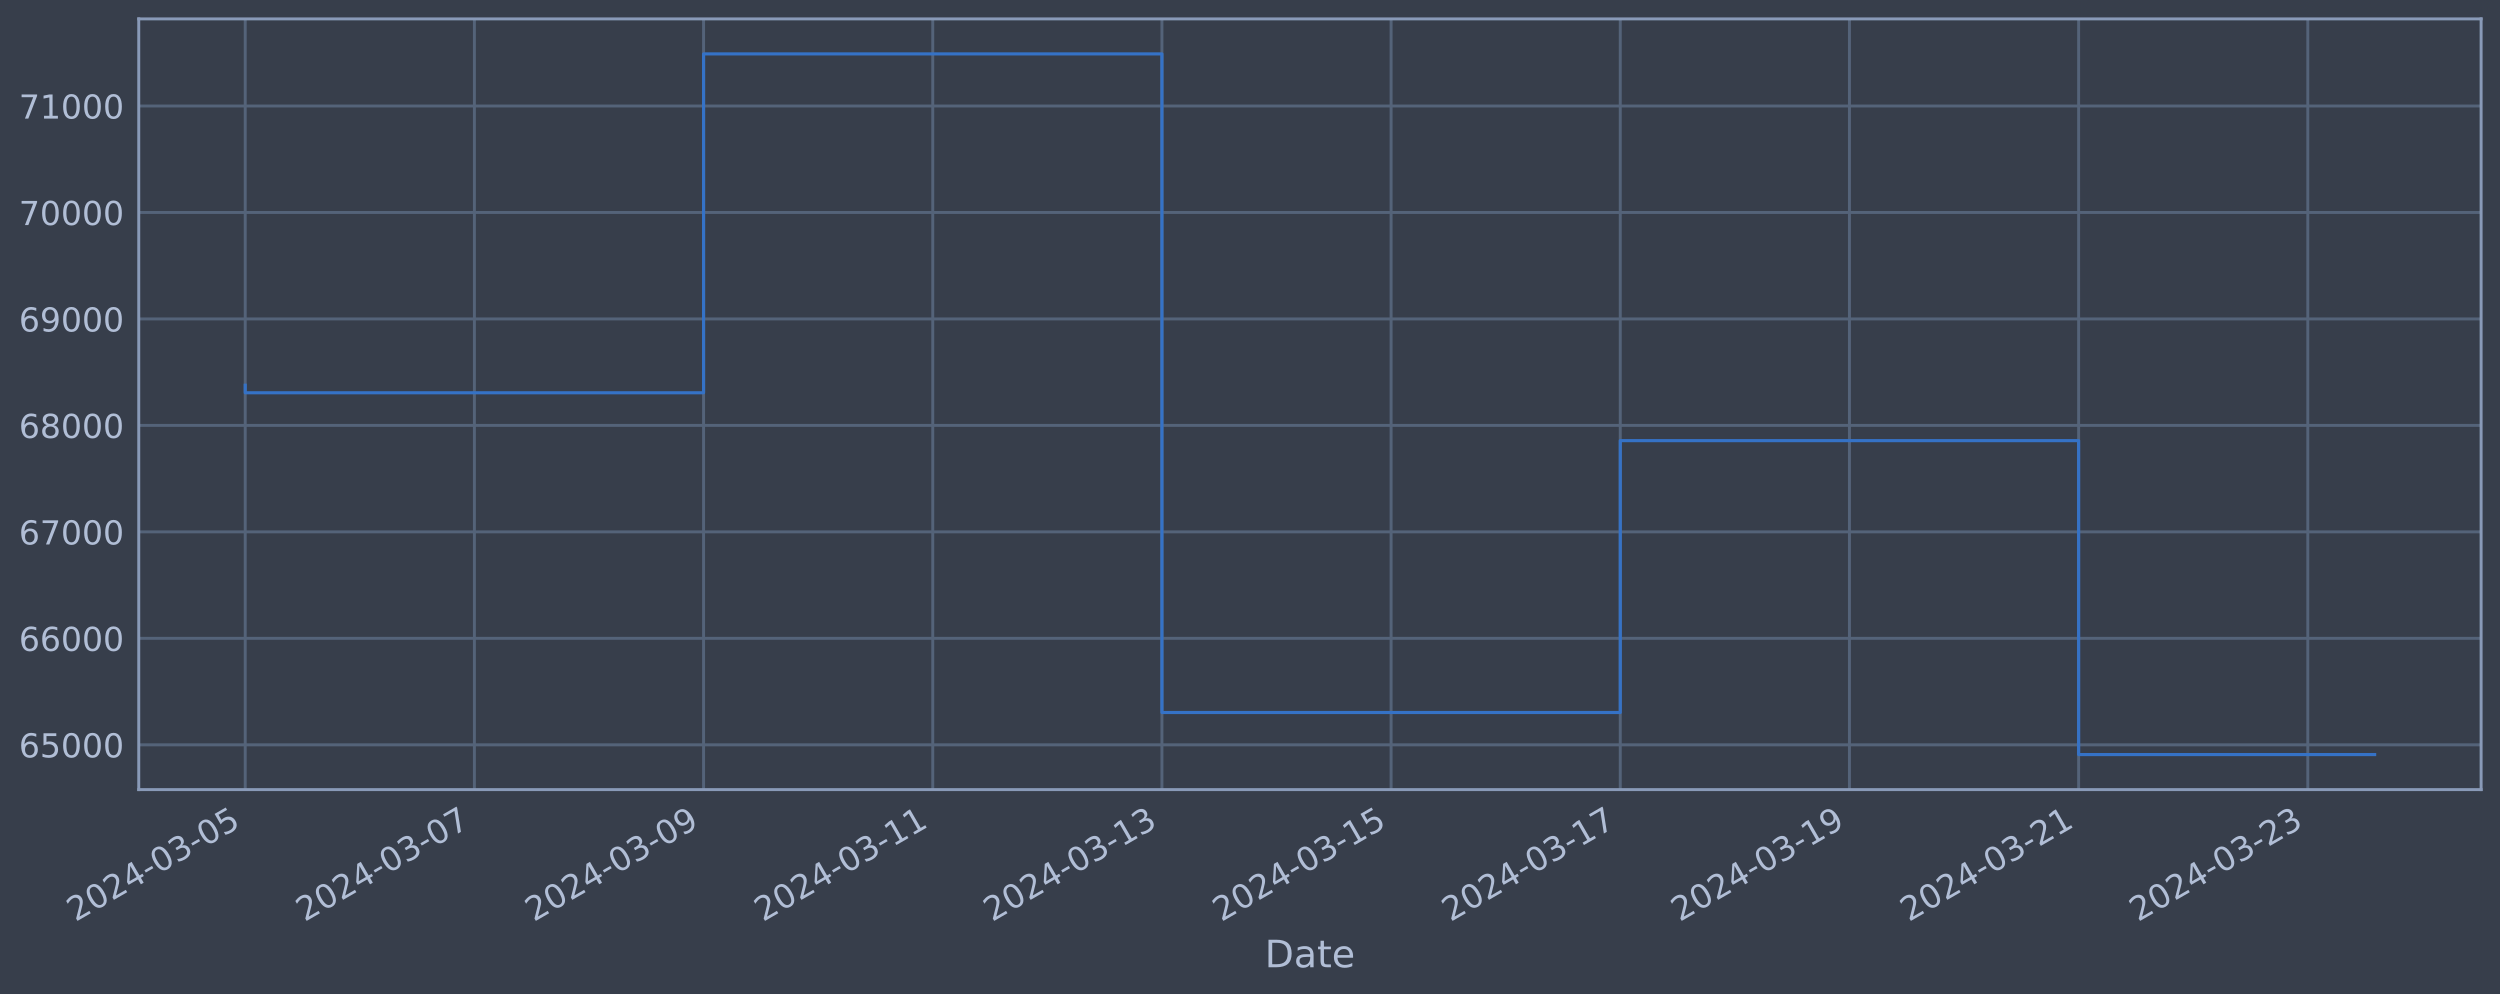
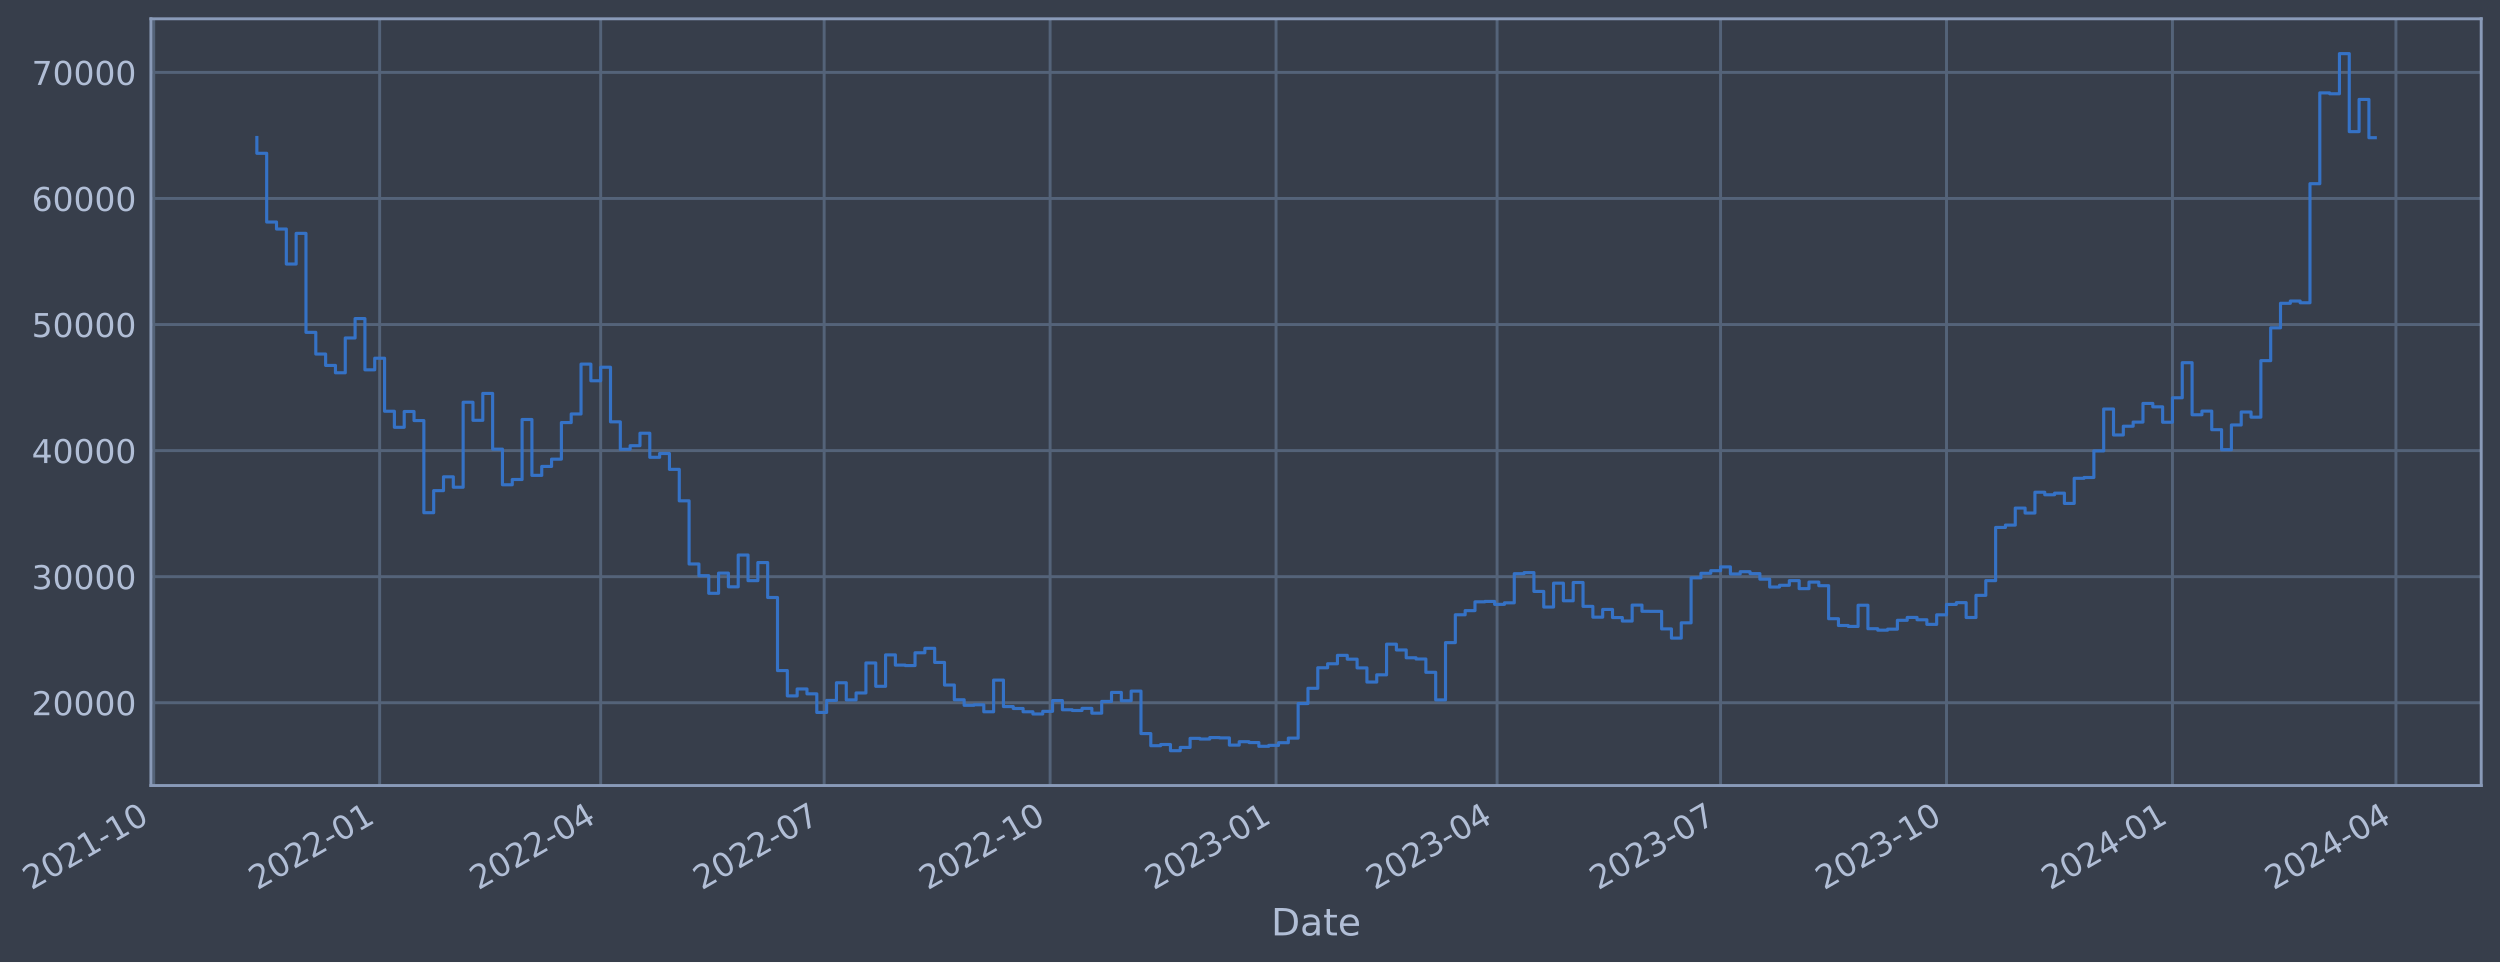
- <svg xmlns="http://www.w3.org/2000/svg" xmlns:xlink="http://www.w3.org/1999/xlink" width="952.884pt" height="378.87pt" viewBox="0 0 952.884 378.87" version="1.1">
+ <svg xmlns="http://www.w3.org/2000/svg" xmlns:xlink="http://www.w3.org/1999/xlink" width="957.827pt" height="368.58pt" viewBox="0 0 957.827 368.58" version="1.1">
  <defs>
    <style type="text/css">*{stroke-linejoin: round; stroke-linecap: butt}</style>
  </defs>
  <g id="figure_1">
    <g id="patch_1">
-       <path d="M 0 378.87  L 952.884 378.87  L 952.884 0  L 0 0  z " style="fill: #373e4b" />
+       <path d="M 0 368.58  L 957.827 368.58  L 957.827 0  L 0 0  z " style="fill: #373e4b" />
    </g>
    <g id="axes_1">
      <g id="patch_2">
-         <path d="M 52.884 300.96  L 945.684 300.96  L 945.684 7.2  L 52.884 7.2  z " style="fill: #373e4b" />
+         <path d="M 57.827 300.96  L 950.627 300.96  L 950.627 7.2  L 57.827 7.2  z " style="fill: #373e4b" />
      </g>
      <g id="matplotlib.axis_1">
        <g id="xtick_1">
          <g id="line2d_1">
-             <path d="M 93.466 300.96  L 93.466 7.2  " clip-path="url(#p26ce40784b)" style="fill: none; stroke: #546379; stroke-width: 1.12; stroke-linecap: square" />
+             <path d="M 58.89 300.96  L 58.89 7.2  " clip-path="url(#p27b2f4513c)" style="fill: none; stroke: #546379; stroke-width: 1.12; stroke-linecap: square" />
          </g>
          <g id="line2d_2" />
          <g id="text_1">
-             <g style="fill: #b1bed6" transform="translate(28.74006 351.4642) rotate(-30) scale(0.126 -0.126)">
+             <g style="fill: #b1bed6" transform="translate(11.98702 341.1745) rotate(-30) scale(0.126 -0.126)">
              <defs>
                <path id="DejaVuSans-32" d="M 1228 531  L 3431 531  L 3431 0  L 469 0  L 469 531  Q 828 903 1448 1529  Q 2069 2156 2228 2338  Q 2531 2678 2651 2914  Q 2772 3150 2772 3378  Q 2772 3750 2511 3984  Q 2250 4219 1831 4219  Q 1534 4219 1204 4116  Q 875 4013 500 3803  L 500 4441  Q 881 4594 1212 4672  Q 1544 4750 1819 4750  Q 2544 4750 2975 4387  Q 3406 4025 3406 3419  Q 3406 3131 3298 2873  Q 3191 2616 2906 2266  Q 2828 2175 2409 1742  Q 1991 1309 1228 531  z " transform="scale(0.015625)" />
                <path id="DejaVuSans-30" d="M 2034 4250  Q 1547 4250 1301 3770  Q 1056 3291 1056 2328  Q 1056 1369 1301 889  Q 1547 409 2034 409  Q 2525 409 2770 889  Q 3016 1369 3016 2328  Q 3016 3291 2770 3770  Q 2525 4250 2034 4250  z M 2034 4750  Q 2819 4750 3233 4129  Q 3647 3509 3647 2328  Q 3647 1150 3233 529  Q 2819 -91 2034 -91  Q 1250 -91 836 529  Q 422 1150 422 2328  Q 422 3509 836 4129  Q 1250 4750 2034 4750  z " transform="scale(0.015625)" />
-                 <path id="DejaVuSans-34" d="M 2419 4116  L 825 1625  L 2419 1625  L 2419 4116  z M 2253 4666  L 3047 4666  L 3047 1625  L 3713 1625  L 3713 1100  L 3047 1100  L 3047 0  L 2419 0  L 2419 1100  L 313 1100  L 313 1709  L 2253 4666  z " transform="scale(0.015625)" />
+                 <path id="DejaVuSans-31" d="M 794 531  L 1825 531  L 1825 4091  L 703 3866  L 703 4441  L 1819 4666  L 2450 4666  L 2450 531  L 3481 531  L 3481 0  L 794 0  L 794 531  z " transform="scale(0.015625)" />
                <path id="DejaVuSans-2d" d="M 313 2009  L 1997 2009  L 1997 1497  L 313 1497  L 313 2009  z " transform="scale(0.015625)" />
-                 <path id="DejaVuSans-33" d="M 2597 2516  Q 3050 2419 3304 2112  Q 3559 1806 3559 1356  Q 3559 666 3084 287  Q 2609 -91 1734 -91  Q 1441 -91 1130 -33  Q 819 25 488 141  L 488 750  Q 750 597 1062 519  Q 1375 441 1716 441  Q 2309 441 2620 675  Q 2931 909 2931 1356  Q 2931 1769 2642 2001  Q 2353 2234 1838 2234  L 1294 2234  L 1294 2753  L 1863 2753  Q 2328 2753 2575 2939  Q 2822 3125 2822 3475  Q 2822 3834 2567 4026  Q 2313 4219 1838 4219  Q 1578 4219 1281 4162  Q 984 4106 628 3988  L 628 4550  Q 988 4650 1302 4700  Q 1616 4750 1894 4750  Q 2613 4750 3031 4423  Q 3450 4097 3450 3541  Q 3450 3153 3228 2886  Q 3006 2619 2597 2516  z " transform="scale(0.015625)" />
-                 <path id="DejaVuSans-35" d="M 691 4666  L 3169 4666  L 3169 4134  L 1269 4134  L 1269 2991  Q 1406 3038 1543 3061  Q 1681 3084 1819 3084  Q 2600 3084 3056 2656  Q 3513 2228 3513 1497  Q 3513 744 3044 326  Q 2575 -91 1722 -91  Q 1428 -91 1123 -41  Q 819 9 494 109  L 494 744  Q 775 591 1075 516  Q 1375 441 1709 441  Q 2250 441 2565 725  Q 2881 1009 2881 1497  Q 2881 1984 2565 2268  Q 2250 2553 1709 2553  Q 1456 2553 1204 2497  Q 953 2441 691 2322  L 691 4666  z " transform="scale(0.015625)" />
-               </defs>
-               <use xlink:href="#DejaVuSans-32" />
-               <use xlink:href="#DejaVuSans-30" x="63.623" />
-               <use xlink:href="#DejaVuSans-32" x="127.246" />
-               <use xlink:href="#DejaVuSans-34" x="190.869" />
-               <use xlink:href="#DejaVuSans-2d" x="254.492" />
-               <use xlink:href="#DejaVuSans-30" x="290.576" />
-               <use xlink:href="#DejaVuSans-33" x="354.199" />
-               <use xlink:href="#DejaVuSans-2d" x="417.822" />
-               <use xlink:href="#DejaVuSans-30" x="453.906" />
-               <use xlink:href="#DejaVuSans-35" x="517.529" />
+               </defs>
+               <use xlink:href="#DejaVuSans-32" />
+               <use xlink:href="#DejaVuSans-30" x="63.623" />
+               <use xlink:href="#DejaVuSans-32" x="127.246" />
+               <use xlink:href="#DejaVuSans-31" x="190.869" />
+               <use xlink:href="#DejaVuSans-2d" x="254.492" />
+               <use xlink:href="#DejaVuSans-31" x="290.576" />
+               <use xlink:href="#DejaVuSans-30" x="354.199" />
            </g>
          </g>
        </g>
        <g id="xtick_2">
          <g id="line2d_3">
-             <path d="M 180.817 300.96  L 180.817 7.2  " clip-path="url(#p26ce40784b)" style="fill: none; stroke: #546379; stroke-width: 1.12; stroke-linecap: square" />
+             <path d="M 145.455 300.96  L 145.455 7.2  " clip-path="url(#p27b2f4513c)" style="fill: none; stroke: #546379; stroke-width: 1.12; stroke-linecap: square" />
          </g>
          <g id="line2d_4" />
          <g id="text_2">
-             <g style="fill: #b1bed6" transform="translate(116.0911 351.4642) rotate(-30) scale(0.126 -0.126)">
-               <defs>
-                 <path id="DejaVuSans-37" d="M 525 4666  L 3525 4666  L 3525 4397  L 1831 0  L 1172 0  L 2766 4134  L 525 4134  L 525 4666  z " transform="scale(0.015625)" />
-               </defs>
-               <use xlink:href="#DejaVuSans-32" />
-               <use xlink:href="#DejaVuSans-30" x="63.623" />
-               <use xlink:href="#DejaVuSans-32" x="127.246" />
-               <use xlink:href="#DejaVuSans-34" x="190.869" />
-               <use xlink:href="#DejaVuSans-2d" x="254.492" />
-               <use xlink:href="#DejaVuSans-30" x="290.576" />
-               <use xlink:href="#DejaVuSans-33" x="354.199" />
-               <use xlink:href="#DejaVuSans-2d" x="417.822" />
-               <use xlink:href="#DejaVuSans-30" x="453.906" />
-               <use xlink:href="#DejaVuSans-37" x="517.529" />
+             <g style="fill: #b1bed6" transform="translate(98.55219 341.1745) rotate(-30) scale(0.126 -0.126)">
+               <use xlink:href="#DejaVuSans-32" />
+               <use xlink:href="#DejaVuSans-30" x="63.623" />
+               <use xlink:href="#DejaVuSans-32" x="127.246" />
+               <use xlink:href="#DejaVuSans-32" x="190.869" />
+               <use xlink:href="#DejaVuSans-2d" x="254.492" />
+               <use xlink:href="#DejaVuSans-30" x="290.576" />
+               <use xlink:href="#DejaVuSans-31" x="354.199" />
            </g>
          </g>
        </g>
        <g id="xtick_3">
          <g id="line2d_5">
-             <path d="M 268.168 300.96  L 268.168 7.2  " clip-path="url(#p26ce40784b)" style="fill: none; stroke: #546379; stroke-width: 1.12; stroke-linecap: square" />
+             <path d="M 230.139 300.96  L 230.139 7.2  " clip-path="url(#p27b2f4513c)" style="fill: none; stroke: #546379; stroke-width: 1.12; stroke-linecap: square" />
          </g>
          <g id="line2d_6" />
          <g id="text_3">
-             <g style="fill: #b1bed6" transform="translate(203.4422 351.4642) rotate(-30) scale(0.126 -0.126)">
-               <defs>
-                 <path id="DejaVuSans-39" d="M 703 97  L 703 672  Q 941 559 1184 500  Q 1428 441 1663 441  Q 2288 441 2617 861  Q 2947 1281 2994 2138  Q 2813 1869 2534 1725  Q 2256 1581 1919 1581  Q 1219 1581 811 2004  Q 403 2428 403 3163  Q 403 3881 828 4315  Q 1253 4750 1959 4750  Q 2769 4750 3195 4129  Q 3622 3509 3622 2328  Q 3622 1225 3098 567  Q 2575 -91 1691 -91  Q 1453 -91 1209 -44  Q 966 3 703 97  z M 1959 2075  Q 2384 2075 2632 2365  Q 2881 2656 2881 3163  Q 2881 3666 2632 3958  Q 2384 4250 1959 4250  Q 1534 4250 1286 3958  Q 1038 3666 1038 3163  Q 1038 2656 1286 2365  Q 1534 2075 1959 2075  z " transform="scale(0.015625)" />
-               </defs>
-               <use xlink:href="#DejaVuSans-32" />
-               <use xlink:href="#DejaVuSans-30" x="63.623" />
-               <use xlink:href="#DejaVuSans-32" x="127.246" />
-               <use xlink:href="#DejaVuSans-34" x="190.869" />
-               <use xlink:href="#DejaVuSans-2d" x="254.492" />
-               <use xlink:href="#DejaVuSans-30" x="290.576" />
-               <use xlink:href="#DejaVuSans-33" x="354.199" />
-               <use xlink:href="#DejaVuSans-2d" x="417.822" />
-               <use xlink:href="#DejaVuSans-30" x="453.906" />
-               <use xlink:href="#DejaVuSans-39" x="517.529" />
+             <g style="fill: #b1bed6" transform="translate(183.2355 341.1745) rotate(-30) scale(0.126 -0.126)">
+               <defs>
+                 <path id="DejaVuSans-34" d="M 2419 4116  L 825 1625  L 2419 1625  L 2419 4116  z M 2253 4666  L 3047 4666  L 3047 1625  L 3713 1625  L 3713 1100  L 3047 1100  L 3047 0  L 2419 0  L 2419 1100  L 313 1100  L 313 1709  L 2253 4666  z " transform="scale(0.015625)" />
+               </defs>
+               <use xlink:href="#DejaVuSans-32" />
+               <use xlink:href="#DejaVuSans-30" x="63.623" />
+               <use xlink:href="#DejaVuSans-32" x="127.246" />
+               <use xlink:href="#DejaVuSans-32" x="190.869" />
+               <use xlink:href="#DejaVuSans-2d" x="254.492" />
+               <use xlink:href="#DejaVuSans-30" x="290.576" />
+               <use xlink:href="#DejaVuSans-34" x="354.199" />
            </g>
          </g>
        </g>
        <g id="xtick_4">
          <g id="line2d_7">
-             <path d="M 355.519 300.96  L 355.519 7.2  " clip-path="url(#p26ce40784b)" style="fill: none; stroke: #546379; stroke-width: 1.12; stroke-linecap: square" />
+             <path d="M 315.763 300.96  L 315.763 7.2  " clip-path="url(#p27b2f4513c)" style="fill: none; stroke: #546379; stroke-width: 1.12; stroke-linecap: square" />
          </g>
          <g id="line2d_8" />
          <g id="text_4">
-             <g style="fill: #b1bed6" transform="translate(290.7932 351.4642) rotate(-30) scale(0.126 -0.126)">
-               <defs>
-                 <path id="DejaVuSans-31" d="M 794 531  L 1825 531  L 1825 4091  L 703 3866  L 703 4441  L 1819 4666  L 2450 4666  L 2450 531  L 3481 531  L 3481 0  L 794 0  L 794 531  z " transform="scale(0.015625)" />
-               </defs>
-               <use xlink:href="#DejaVuSans-32" />
-               <use xlink:href="#DejaVuSans-30" x="63.623" />
-               <use xlink:href="#DejaVuSans-32" x="127.246" />
-               <use xlink:href="#DejaVuSans-34" x="190.869" />
-               <use xlink:href="#DejaVuSans-2d" x="254.492" />
-               <use xlink:href="#DejaVuSans-30" x="290.576" />
-               <use xlink:href="#DejaVuSans-33" x="354.199" />
-               <use xlink:href="#DejaVuSans-2d" x="417.822" />
-               <use xlink:href="#DejaVuSans-31" x="453.906" />
-               <use xlink:href="#DejaVuSans-31" x="517.529" />
+             <g style="fill: #b1bed6" transform="translate(268.8598 341.1745) rotate(-30) scale(0.126 -0.126)">
+               <defs>
+                 <path id="DejaVuSans-37" d="M 525 4666  L 3525 4666  L 3525 4397  L 1831 0  L 1172 0  L 2766 4134  L 525 4134  L 525 4666  z " transform="scale(0.015625)" />
+               </defs>
+               <use xlink:href="#DejaVuSans-32" />
+               <use xlink:href="#DejaVuSans-30" x="63.623" />
+               <use xlink:href="#DejaVuSans-32" x="127.246" />
+               <use xlink:href="#DejaVuSans-32" x="190.869" />
+               <use xlink:href="#DejaVuSans-2d" x="254.492" />
+               <use xlink:href="#DejaVuSans-30" x="290.576" />
+               <use xlink:href="#DejaVuSans-37" x="354.199" />
            </g>
          </g>
        </g>
        <g id="xtick_5">
          <g id="line2d_9">
-             <path d="M 442.87 300.96  L 442.87 7.2  " clip-path="url(#p26ce40784b)" style="fill: none; stroke: #546379; stroke-width: 1.12; stroke-linecap: square" />
+             <path d="M 402.328 300.96  L 402.328 7.2  " clip-path="url(#p27b2f4513c)" style="fill: none; stroke: #546379; stroke-width: 1.12; stroke-linecap: square" />
          </g>
          <g id="line2d_10" />
          <g id="text_5">
-             <g style="fill: #b1bed6" transform="translate(378.1443 351.4642) rotate(-30) scale(0.126 -0.126)">
-               <use xlink:href="#DejaVuSans-32" />
-               <use xlink:href="#DejaVuSans-30" x="63.623" />
-               <use xlink:href="#DejaVuSans-32" x="127.246" />
-               <use xlink:href="#DejaVuSans-34" x="190.869" />
-               <use xlink:href="#DejaVuSans-2d" x="254.492" />
-               <use xlink:href="#DejaVuSans-30" x="290.576" />
-               <use xlink:href="#DejaVuSans-33" x="354.199" />
-               <use xlink:href="#DejaVuSans-2d" x="417.822" />
-               <use xlink:href="#DejaVuSans-31" x="453.906" />
-               <use xlink:href="#DejaVuSans-33" x="517.529" />
+             <g style="fill: #b1bed6" transform="translate(355.4249 341.1745) rotate(-30) scale(0.126 -0.126)">
+               <use xlink:href="#DejaVuSans-32" />
+               <use xlink:href="#DejaVuSans-30" x="63.623" />
+               <use xlink:href="#DejaVuSans-32" x="127.246" />
+               <use xlink:href="#DejaVuSans-32" x="190.869" />
+               <use xlink:href="#DejaVuSans-2d" x="254.492" />
+               <use xlink:href="#DejaVuSans-31" x="290.576" />
+               <use xlink:href="#DejaVuSans-30" x="354.199" />
            </g>
          </g>
        </g>
        <g id="xtick_6">
          <g id="line2d_11">
-             <path d="M 530.221 300.96  L 530.221 7.2  " clip-path="url(#p26ce40784b)" style="fill: none; stroke: #546379; stroke-width: 1.12; stroke-linecap: square" />
+             <path d="M 488.893 300.96  L 488.893 7.2  " clip-path="url(#p27b2f4513c)" style="fill: none; stroke: #546379; stroke-width: 1.12; stroke-linecap: square" />
          </g>
          <g id="line2d_12" />
          <g id="text_6">
-             <g style="fill: #b1bed6" transform="translate(465.4953 351.4642) rotate(-30) scale(0.126 -0.126)">
-               <use xlink:href="#DejaVuSans-32" />
-               <use xlink:href="#DejaVuSans-30" x="63.623" />
-               <use xlink:href="#DejaVuSans-32" x="127.246" />
-               <use xlink:href="#DejaVuSans-34" x="190.869" />
-               <use xlink:href="#DejaVuSans-2d" x="254.492" />
-               <use xlink:href="#DejaVuSans-30" x="290.576" />
-               <use xlink:href="#DejaVuSans-33" x="354.199" />
-               <use xlink:href="#DejaVuSans-2d" x="417.822" />
-               <use xlink:href="#DejaVuSans-31" x="453.906" />
-               <use xlink:href="#DejaVuSans-35" x="517.529" />
+             <g style="fill: #b1bed6" transform="translate(441.9901 341.1745) rotate(-30) scale(0.126 -0.126)">
+               <defs>
+                 <path id="DejaVuSans-33" d="M 2597 2516  Q 3050 2419 3304 2112  Q 3559 1806 3559 1356  Q 3559 666 3084 287  Q 2609 -91 1734 -91  Q 1441 -91 1130 -33  Q 819 25 488 141  L 488 750  Q 750 597 1062 519  Q 1375 441 1716 441  Q 2309 441 2620 675  Q 2931 909 2931 1356  Q 2931 1769 2642 2001  Q 2353 2234 1838 2234  L 1294 2234  L 1294 2753  L 1863 2753  Q 2328 2753 2575 2939  Q 2822 3125 2822 3475  Q 2822 3834 2567 4026  Q 2313 4219 1838 4219  Q 1578 4219 1281 4162  Q 984 4106 628 3988  L 628 4550  Q 988 4650 1302 4700  Q 1616 4750 1894 4750  Q 2613 4750 3031 4423  Q 3450 4097 3450 3541  Q 3450 3153 3228 2886  Q 3006 2619 2597 2516  z " transform="scale(0.015625)" />
+               </defs>
+               <use xlink:href="#DejaVuSans-32" />
+               <use xlink:href="#DejaVuSans-30" x="63.623" />
+               <use xlink:href="#DejaVuSans-32" x="127.246" />
+               <use xlink:href="#DejaVuSans-33" x="190.869" />
+               <use xlink:href="#DejaVuSans-2d" x="254.492" />
+               <use xlink:href="#DejaVuSans-30" x="290.576" />
+               <use xlink:href="#DejaVuSans-31" x="354.199" />
            </g>
          </g>
        </g>
        <g id="xtick_7">
          <g id="line2d_13">
-             <path d="M 617.572 300.96  L 617.572 7.2  " clip-path="url(#p26ce40784b)" style="fill: none; stroke: #546379; stroke-width: 1.12; stroke-linecap: square" />
+             <path d="M 573.577 300.96  L 573.577 7.2  " clip-path="url(#p27b2f4513c)" style="fill: none; stroke: #546379; stroke-width: 1.12; stroke-linecap: square" />
          </g>
          <g id="line2d_14" />
          <g id="text_7">
-             <g style="fill: #b1bed6" transform="translate(552.8464 351.4642) rotate(-30) scale(0.126 -0.126)">
-               <use xlink:href="#DejaVuSans-32" />
-               <use xlink:href="#DejaVuSans-30" x="63.623" />
-               <use xlink:href="#DejaVuSans-32" x="127.246" />
-               <use xlink:href="#DejaVuSans-34" x="190.869" />
-               <use xlink:href="#DejaVuSans-2d" x="254.492" />
-               <use xlink:href="#DejaVuSans-30" x="290.576" />
-               <use xlink:href="#DejaVuSans-33" x="354.199" />
-               <use xlink:href="#DejaVuSans-2d" x="417.822" />
-               <use xlink:href="#DejaVuSans-31" x="453.906" />
-               <use xlink:href="#DejaVuSans-37" x="517.529" />
+             <g style="fill: #b1bed6" transform="translate(526.6734 341.1745) rotate(-30) scale(0.126 -0.126)">
+               <use xlink:href="#DejaVuSans-32" />
+               <use xlink:href="#DejaVuSans-30" x="63.623" />
+               <use xlink:href="#DejaVuSans-32" x="127.246" />
+               <use xlink:href="#DejaVuSans-33" x="190.869" />
+               <use xlink:href="#DejaVuSans-2d" x="254.492" />
+               <use xlink:href="#DejaVuSans-30" x="290.576" />
+               <use xlink:href="#DejaVuSans-34" x="354.199" />
            </g>
          </g>
        </g>
        <g id="xtick_8">
          <g id="line2d_15">
-             <path d="M 704.923 300.96  L 704.923 7.2  " clip-path="url(#p26ce40784b)" style="fill: none; stroke: #546379; stroke-width: 1.12; stroke-linecap: square" />
+             <path d="M 659.201 300.96  L 659.201 7.2  " clip-path="url(#p27b2f4513c)" style="fill: none; stroke: #546379; stroke-width: 1.12; stroke-linecap: square" />
          </g>
          <g id="line2d_16" />
          <g id="text_8">
-             <g style="fill: #b1bed6" transform="translate(640.1974 351.4642) rotate(-30) scale(0.126 -0.126)">
-               <use xlink:href="#DejaVuSans-32" />
-               <use xlink:href="#DejaVuSans-30" x="63.623" />
-               <use xlink:href="#DejaVuSans-32" x="127.246" />
-               <use xlink:href="#DejaVuSans-34" x="190.869" />
-               <use xlink:href="#DejaVuSans-2d" x="254.492" />
-               <use xlink:href="#DejaVuSans-30" x="290.576" />
-               <use xlink:href="#DejaVuSans-33" x="354.199" />
-               <use xlink:href="#DejaVuSans-2d" x="417.822" />
-               <use xlink:href="#DejaVuSans-31" x="453.906" />
-               <use xlink:href="#DejaVuSans-39" x="517.529" />
+             <g style="fill: #b1bed6" transform="translate(612.2977 341.1745) rotate(-30) scale(0.126 -0.126)">
+               <use xlink:href="#DejaVuSans-32" />
+               <use xlink:href="#DejaVuSans-30" x="63.623" />
+               <use xlink:href="#DejaVuSans-32" x="127.246" />
+               <use xlink:href="#DejaVuSans-33" x="190.869" />
+               <use xlink:href="#DejaVuSans-2d" x="254.492" />
+               <use xlink:href="#DejaVuSans-30" x="290.576" />
+               <use xlink:href="#DejaVuSans-37" x="354.199" />
            </g>
          </g>
        </g>
        <g id="xtick_9">
          <g id="line2d_17">
-             <path d="M 792.274 300.96  L 792.274 7.2  " clip-path="url(#p26ce40784b)" style="fill: none; stroke: #546379; stroke-width: 1.12; stroke-linecap: square" />
+             <path d="M 745.766 300.96  L 745.766 7.2  " clip-path="url(#p27b2f4513c)" style="fill: none; stroke: #546379; stroke-width: 1.12; stroke-linecap: square" />
          </g>
          <g id="line2d_18" />
          <g id="text_9">
-             <g style="fill: #b1bed6" transform="translate(727.5485 351.4642) rotate(-30) scale(0.126 -0.126)">
-               <use xlink:href="#DejaVuSans-32" />
-               <use xlink:href="#DejaVuSans-30" x="63.623" />
-               <use xlink:href="#DejaVuSans-32" x="127.246" />
-               <use xlink:href="#DejaVuSans-34" x="190.869" />
-               <use xlink:href="#DejaVuSans-2d" x="254.492" />
-               <use xlink:href="#DejaVuSans-30" x="290.576" />
-               <use xlink:href="#DejaVuSans-33" x="354.199" />
-               <use xlink:href="#DejaVuSans-2d" x="417.822" />
-               <use xlink:href="#DejaVuSans-32" x="453.906" />
-               <use xlink:href="#DejaVuSans-31" x="517.529" />
+             <g style="fill: #b1bed6" transform="translate(698.8629 341.1745) rotate(-30) scale(0.126 -0.126)">
+               <use xlink:href="#DejaVuSans-32" />
+               <use xlink:href="#DejaVuSans-30" x="63.623" />
+               <use xlink:href="#DejaVuSans-32" x="127.246" />
+               <use xlink:href="#DejaVuSans-33" x="190.869" />
+               <use xlink:href="#DejaVuSans-2d" x="254.492" />
+               <use xlink:href="#DejaVuSans-31" x="290.576" />
+               <use xlink:href="#DejaVuSans-30" x="354.199" />
            </g>
          </g>
        </g>
        <g id="xtick_10">
          <g id="line2d_19">
-             <path d="M 879.625 300.96  L 879.625 7.2  " clip-path="url(#p26ce40784b)" style="fill: none; stroke: #546379; stroke-width: 1.12; stroke-linecap: square" />
+             <path d="M 832.331 300.96  L 832.331 7.2  " clip-path="url(#p27b2f4513c)" style="fill: none; stroke: #546379; stroke-width: 1.12; stroke-linecap: square" />
          </g>
          <g id="line2d_20" />
          <g id="text_10">
-             <g style="fill: #b1bed6" transform="translate(814.8995 351.4642) rotate(-30) scale(0.126 -0.126)">
+             <g style="fill: #b1bed6" transform="translate(785.428 341.1745) rotate(-30) scale(0.126 -0.126)">
              <use xlink:href="#DejaVuSans-32" />
              <use xlink:href="#DejaVuSans-30" x="63.623" />
              <use xlink:href="#DejaVuSans-32" x="127.246" />
              <use xlink:href="#DejaVuSans-34" x="190.869" />
              <use xlink:href="#DejaVuSans-2d" x="254.492" />
              <use xlink:href="#DejaVuSans-30" x="290.576" />
-               <use xlink:href="#DejaVuSans-33" x="354.199" />
-               <use xlink:href="#DejaVuSans-2d" x="417.822" />
-               <use xlink:href="#DejaVuSans-32" x="453.906" />
-               <use xlink:href="#DejaVuSans-33" x="517.529" />
-             </g>
-           </g>
-         </g>
-         <g id="text_11">
-           <g style="fill: #b1bed6" transform="translate(482.0746 368.6753) scale(0.144 -0.144)">
+               <use xlink:href="#DejaVuSans-31" x="354.199" />
+             </g>
+           </g>
+         </g>
+         <g id="xtick_11">
+           <g id="line2d_21">
+             <path d="M 917.956 300.96  L 917.956 7.2  " clip-path="url(#p27b2f4513c)" style="fill: none; stroke: #546379; stroke-width: 1.12; stroke-linecap: square" />
+           </g>
+           <g id="line2d_22" />
+           <g id="text_11">
+             <g style="fill: #b1bed6" transform="translate(871.0523 341.1745) rotate(-30) scale(0.126 -0.126)">
+               <use xlink:href="#DejaVuSans-32" />
+               <use xlink:href="#DejaVuSans-30" x="63.623" />
+               <use xlink:href="#DejaVuSans-32" x="127.246" />
+               <use xlink:href="#DejaVuSans-34" x="190.869" />
+               <use xlink:href="#DejaVuSans-2d" x="254.492" />
+               <use xlink:href="#DejaVuSans-30" x="290.576" />
+               <use xlink:href="#DejaVuSans-34" x="354.199" />
+             </g>
+           </g>
+         </g>
+         <g id="text_12">
+           <g style="fill: #b1bed6" transform="translate(487.0182 358.3856) scale(0.144 -0.144)">
            <defs>
              <path id="DejaVuSans-44" d="M 1259 4147  L 1259 519  L 2022 519  Q 2988 519 3436 956  Q 3884 1394 3884 2338  Q 3884 3275 3436 3711  Q 2988 4147 2022 4147  L 1259 4147  z M 628 4666  L 1925 4666  Q 3281 4666 3915 4102  Q 4550 3538 4550 2338  Q 4550 1131 3912 565  Q 3275 0 1925 0  L 628 0  L 628 4666  z " transform="scale(0.015625)" />
              <path id="DejaVuSans-61" d="M 2194 1759  Q 1497 1759 1228 1600  Q 959 1441 959 1056  Q 959 750 1161 570  Q 1363 391 1709 391  Q 2188 391 2477 730  Q 2766 1069 2766 1631  L 2766 1759  L 2194 1759  z M 3341 1997  L 3341 0  L 2766 0  L 2766 531  Q 2569 213 2275 61  Q 1981 -91 1556 -91  Q 1019 -91 701 211  Q 384 513 384 1019  Q 384 1609 779 1909  Q 1175 2209 1959 2209  L 2766 2209  L 2766 2266  Q 2766 2663 2505 2880  Q 2244 3097 1772 3097  Q 1472 3097 1187 3025  Q 903 2953 641 2809  L 641 3341  Q 956 3463 1253 3523  Q 1550 3584 1831 3584  Q 2591 3584 2966 3190  Q 3341 2797 3341 1997  z " transform="scale(0.015625)" />
              <path id="DejaVuSans-74" d="M 1172 4494  L 1172 3500  L 2356 3500  L 2356 3053  L 1172 3053  L 1172 1153  Q 1172 725 1289 603  Q 1406 481 1766 481  L 2356 481  L 2356 0  L 1766 0  Q 1100 0 847 248  Q 594 497 594 1153  L 594 3053  L 172 3053  L 172 3500  L 594 3500  L 594 4494  L 1172 4494  z " transform="scale(0.015625)" />
              <path id="DejaVuSans-65" d="M 3597 1894  L 3597 1613  L 953 1613  Q 991 1019 1311 708  Q 1631 397 2203 397  Q 2534 397 2845 478  Q 3156 559 3463 722  L 3463 178  Q 3153 47 2828 -22  Q 2503 -91 2169 -91  Q 1331 -91 842 396  Q 353 884 353 1716  Q 353 2575 817 3079  Q 1281 3584 2069 3584  Q 2775 3584 3186 3129  Q 3597 2675 3597 1894  z M 3022 2063  Q 3016 2534 2758 2815  Q 2500 3097 2075 3097  Q 1594 3097 1305 2825  Q 1016 2553 972 2059  L 3022 2063  z " transform="scale(0.015625)" />
            </defs>
            <use xlink:href="#DejaVuSans-44" />
            <use xlink:href="#DejaVuSans-61" x="77.002" />
            <use xlink:href="#DejaVuSans-74" x="138.281" />
            <use xlink:href="#DejaVuSans-65" x="177.49" />
          </g>
        </g>
      </g>
      <g id="matplotlib.axis_2">
        <g id="ytick_1">
-           <g id="line2d_21">
-             <path d="M 52.884 283.896  L 945.684 283.896  " clip-path="url(#p26ce40784b)" style="fill: none; stroke: #546379; stroke-width: 1.12; stroke-linecap: square" />
-           </g>
-           <g id="line2d_22" />
-           <g id="text_12">
-             <g style="fill: #b1bed6" transform="translate(7.2 288.6832) scale(0.126 -0.126)">
-               <defs>
-                 <path id="DejaVuSans-36" d="M 2113 2584  Q 1688 2584 1439 2293  Q 1191 2003 1191 1497  Q 1191 994 1439 701  Q 1688 409 2113 409  Q 2538 409 2786 701  Q 3034 994 3034 1497  Q 3034 2003 2786 2293  Q 2538 2584 2113 2584  z M 3366 4563  L 3366 3988  Q 3128 4100 2886 4159  Q 2644 4219 2406 4219  Q 1781 4219 1451 3797  Q 1122 3375 1075 2522  Q 1259 2794 1537 2939  Q 1816 3084 2150 3084  Q 2853 3084 3261 2657  Q 3669 2231 3669 1497  Q 3669 778 3244 343  Q 2819 -91 2113 -91  Q 1303 -91 875 529  Q 447 1150 447 2328  Q 447 3434 972 4092  Q 1497 4750 2381 4750  Q 2619 4750 2861 4703  Q 3103 4656 3366 4563  z " transform="scale(0.015625)" />
-               </defs>
-               <use xlink:href="#DejaVuSans-36" />
-               <use xlink:href="#DejaVuSans-35" x="63.623" />
-               <use xlink:href="#DejaVuSans-30" x="127.246" />
-               <use xlink:href="#DejaVuSans-30" x="190.869" />
-               <use xlink:href="#DejaVuSans-30" x="254.492" />
-             </g>
-           </g>
-         </g>
-         <g id="ytick_2">
          <g id="line2d_23">
-             <path d="M 52.884 243.315  L 945.684 243.315  " clip-path="url(#p26ce40784b)" style="fill: none; stroke: #546379; stroke-width: 1.12; stroke-linecap: square" />
+             <path d="M 57.827 269.229  L 950.627 269.229  " clip-path="url(#p27b2f4513c)" style="fill: none; stroke: #546379; stroke-width: 1.12; stroke-linecap: square" />
          </g>
          <g id="line2d_24" />
          <g id="text_13">
-             <g style="fill: #b1bed6" transform="translate(7.2 248.1015) scale(0.126 -0.126)">
-               <use xlink:href="#DejaVuSans-36" />
-               <use xlink:href="#DejaVuSans-36" x="63.623" />
-               <use xlink:href="#DejaVuSans-30" x="127.246" />
-               <use xlink:href="#DejaVuSans-30" x="190.869" />
-               <use xlink:href="#DejaVuSans-30" x="254.492" />
-             </g>
-           </g>
-         </g>
-         <g id="ytick_3">
+             <g style="fill: #b1bed6" transform="translate(12.14361 274.0162) scale(0.126 -0.126)">
+               <use xlink:href="#DejaVuSans-32" />
+               <use xlink:href="#DejaVuSans-30" x="63.623" />
+               <use xlink:href="#DejaVuSans-30" x="127.246" />
+               <use xlink:href="#DejaVuSans-30" x="190.869" />
+               <use xlink:href="#DejaVuSans-30" x="254.492" />
+             </g>
+           </g>
+         </g>
+         <g id="ytick_2">
          <g id="line2d_25">
-             <path d="M 52.884 202.733  L 945.684 202.733  " clip-path="url(#p26ce40784b)" style="fill: none; stroke: #546379; stroke-width: 1.12; stroke-linecap: square" />
+             <path d="M 57.827 220.932  L 950.627 220.932  " clip-path="url(#p27b2f4513c)" style="fill: none; stroke: #546379; stroke-width: 1.12; stroke-linecap: square" />
          </g>
          <g id="line2d_26" />
          <g id="text_14">
-             <g style="fill: #b1bed6" transform="translate(7.2 207.5198) scale(0.126 -0.126)">
-               <use xlink:href="#DejaVuSans-36" />
-               <use xlink:href="#DejaVuSans-37" x="63.623" />
-               <use xlink:href="#DejaVuSans-30" x="127.246" />
-               <use xlink:href="#DejaVuSans-30" x="190.869" />
-               <use xlink:href="#DejaVuSans-30" x="254.492" />
-             </g>
-           </g>
-         </g>
-         <g id="ytick_4">
+             <g style="fill: #b1bed6" transform="translate(12.14361 225.7194) scale(0.126 -0.126)">
+               <use xlink:href="#DejaVuSans-33" />
+               <use xlink:href="#DejaVuSans-30" x="63.623" />
+               <use xlink:href="#DejaVuSans-30" x="127.246" />
+               <use xlink:href="#DejaVuSans-30" x="190.869" />
+               <use xlink:href="#DejaVuSans-30" x="254.492" />
+             </g>
+           </g>
+         </g>
+         <g id="ytick_3">
          <g id="line2d_27">
-             <path d="M 52.884 162.151  L 945.684 162.151  " clip-path="url(#p26ce40784b)" style="fill: none; stroke: #546379; stroke-width: 1.12; stroke-linecap: square" />
+             <path d="M 57.827 172.636  L 950.627 172.636  " clip-path="url(#p27b2f4513c)" style="fill: none; stroke: #546379; stroke-width: 1.12; stroke-linecap: square" />
          </g>
          <g id="line2d_28" />
          <g id="text_15">
-             <g style="fill: #b1bed6" transform="translate(7.2 166.9382) scale(0.126 -0.126)">
-               <defs>
-                 <path id="DejaVuSans-38" d="M 2034 2216  Q 1584 2216 1326 1975  Q 1069 1734 1069 1313  Q 1069 891 1326 650  Q 1584 409 2034 409  Q 2484 409 2743 651  Q 3003 894 3003 1313  Q 3003 1734 2745 1975  Q 2488 2216 2034 2216  z M 1403 2484  Q 997 2584 770 2862  Q 544 3141 544 3541  Q 544 4100 942 4425  Q 1341 4750 2034 4750  Q 2731 4750 3128 4425  Q 3525 4100 3525 3541  Q 3525 3141 3298 2862  Q 3072 2584 2669 2484  Q 3125 2378 3379 2068  Q 3634 1759 3634 1313  Q 3634 634 3220 271  Q 2806 -91 2034 -91  Q 1263 -91 848 271  Q 434 634 434 1313  Q 434 1759 690 2068  Q 947 2378 1403 2484  z M 1172 3481  Q 1172 3119 1398 2916  Q 1625 2713 2034 2713  Q 2441 2713 2670 2916  Q 2900 3119 2900 3481  Q 2900 3844 2670 4047  Q 2441 4250 2034 4250  Q 1625 4250 1398 4047  Q 1172 3844 1172 3481  z " transform="scale(0.015625)" />
-               </defs>
-               <use xlink:href="#DejaVuSans-36" />
-               <use xlink:href="#DejaVuSans-38" x="63.623" />
-               <use xlink:href="#DejaVuSans-30" x="127.246" />
-               <use xlink:href="#DejaVuSans-30" x="190.869" />
-               <use xlink:href="#DejaVuSans-30" x="254.492" />
-             </g>
-           </g>
-         </g>
-         <g id="ytick_5">
+             <g style="fill: #b1bed6" transform="translate(12.14361 177.4226) scale(0.126 -0.126)">
+               <use xlink:href="#DejaVuSans-34" />
+               <use xlink:href="#DejaVuSans-30" x="63.623" />
+               <use xlink:href="#DejaVuSans-30" x="127.246" />
+               <use xlink:href="#DejaVuSans-30" x="190.869" />
+               <use xlink:href="#DejaVuSans-30" x="254.492" />
+             </g>
+           </g>
+         </g>
+         <g id="ytick_4">
          <g id="line2d_29">
-             <path d="M 52.884 121.569  L 945.684 121.569  " clip-path="url(#p26ce40784b)" style="fill: none; stroke: #546379; stroke-width: 1.12; stroke-linecap: square" />
+             <path d="M 57.827 124.339  L 950.627 124.339  " clip-path="url(#p27b2f4513c)" style="fill: none; stroke: #546379; stroke-width: 1.12; stroke-linecap: square" />
          </g>
          <g id="line2d_30" />
          <g id="text_16">
-             <g style="fill: #b1bed6" transform="translate(7.2 126.3565) scale(0.126 -0.126)">
-               <use xlink:href="#DejaVuSans-36" />
-               <use xlink:href="#DejaVuSans-39" x="63.623" />
-               <use xlink:href="#DejaVuSans-30" x="127.246" />
-               <use xlink:href="#DejaVuSans-30" x="190.869" />
-               <use xlink:href="#DejaVuSans-30" x="254.492" />
-             </g>
-           </g>
-         </g>
-         <g id="ytick_6">
+             <g style="fill: #b1bed6" transform="translate(12.14361 129.1258) scale(0.126 -0.126)">
+               <defs>
+                 <path id="DejaVuSans-35" d="M 691 4666  L 3169 4666  L 3169 4134  L 1269 4134  L 1269 2991  Q 1406 3038 1543 3061  Q 1681 3084 1819 3084  Q 2600 3084 3056 2656  Q 3513 2228 3513 1497  Q 3513 744 3044 326  Q 2575 -91 1722 -91  Q 1428 -91 1123 -41  Q 819 9 494 109  L 494 744  Q 775 591 1075 516  Q 1375 441 1709 441  Q 2250 441 2565 725  Q 2881 1009 2881 1497  Q 2881 1984 2565 2268  Q 2250 2553 1709 2553  Q 1456 2553 1204 2497  Q 953 2441 691 2322  L 691 4666  z " transform="scale(0.015625)" />
+               </defs>
+               <use xlink:href="#DejaVuSans-35" />
+               <use xlink:href="#DejaVuSans-30" x="63.623" />
+               <use xlink:href="#DejaVuSans-30" x="127.246" />
+               <use xlink:href="#DejaVuSans-30" x="190.869" />
+               <use xlink:href="#DejaVuSans-30" x="254.492" />
+             </g>
+           </g>
+         </g>
+         <g id="ytick_5">
          <g id="line2d_31">
-             <path d="M 52.884 80.988  L 945.684 80.988  " clip-path="url(#p26ce40784b)" style="fill: none; stroke: #546379; stroke-width: 1.12; stroke-linecap: square" />
+             <path d="M 57.827 76.042  L 950.627 76.042  " clip-path="url(#p27b2f4513c)" style="fill: none; stroke: #546379; stroke-width: 1.12; stroke-linecap: square" />
          </g>
          <g id="line2d_32" />
          <g id="text_17">
-             <g style="fill: #b1bed6" transform="translate(7.2 85.7748) scale(0.126 -0.126)">
-               <use xlink:href="#DejaVuSans-37" />
-               <use xlink:href="#DejaVuSans-30" x="63.623" />
-               <use xlink:href="#DejaVuSans-30" x="127.246" />
-               <use xlink:href="#DejaVuSans-30" x="190.869" />
-               <use xlink:href="#DejaVuSans-30" x="254.492" />
-             </g>
-           </g>
-         </g>
-         <g id="ytick_7">
+             <g style="fill: #b1bed6" transform="translate(12.14361 80.82899) scale(0.126 -0.126)">
+               <defs>
+                 <path id="DejaVuSans-36" d="M 2113 2584  Q 1688 2584 1439 2293  Q 1191 2003 1191 1497  Q 1191 994 1439 701  Q 1688 409 2113 409  Q 2538 409 2786 701  Q 3034 994 3034 1497  Q 3034 2003 2786 2293  Q 2538 2584 2113 2584  z M 3366 4563  L 3366 3988  Q 3128 4100 2886 4159  Q 2644 4219 2406 4219  Q 1781 4219 1451 3797  Q 1122 3375 1075 2522  Q 1259 2794 1537 2939  Q 1816 3084 2150 3084  Q 2853 3084 3261 2657  Q 3669 2231 3669 1497  Q 3669 778 3244 343  Q 2819 -91 2113 -91  Q 1303 -91 875 529  Q 447 1150 447 2328  Q 447 3434 972 4092  Q 1497 4750 2381 4750  Q 2619 4750 2861 4703  Q 3103 4656 3366 4563  z " transform="scale(0.015625)" />
+               </defs>
+               <use xlink:href="#DejaVuSans-36" />
+               <use xlink:href="#DejaVuSans-30" x="63.623" />
+               <use xlink:href="#DejaVuSans-30" x="127.246" />
+               <use xlink:href="#DejaVuSans-30" x="190.869" />
+               <use xlink:href="#DejaVuSans-30" x="254.492" />
+             </g>
+           </g>
+         </g>
+         <g id="ytick_6">
          <g id="line2d_33">
-             <path d="M 52.884 40.406  L 945.684 40.406  " clip-path="url(#p26ce40784b)" style="fill: none; stroke: #546379; stroke-width: 1.12; stroke-linecap: square" />
+             <path d="M 57.827 27.745  L 950.627 27.745  " clip-path="url(#p27b2f4513c)" style="fill: none; stroke: #546379; stroke-width: 1.12; stroke-linecap: square" />
          </g>
          <g id="line2d_34" />
          <g id="text_18">
-             <g style="fill: #b1bed6" transform="translate(7.2 45.19311) scale(0.126 -0.126)">
+             <g style="fill: #b1bed6" transform="translate(12.14361 32.5322) scale(0.126 -0.126)">
              <use xlink:href="#DejaVuSans-37" />
-               <use xlink:href="#DejaVuSans-31" x="63.623" />
+               <use xlink:href="#DejaVuSans-30" x="63.623" />
              <use xlink:href="#DejaVuSans-30" x="127.246" />
              <use xlink:href="#DejaVuSans-30" x="190.869" />
              <use xlink:href="#DejaVuSans-30" x="254.492" />
            </g>
          </g>
        </g>
      </g>
      <g id="line2d_35">
-         <path d="M 93.466 146.825  L 93.466 149.697  L 268.168 149.697  L 268.168 20.553  L 442.87 20.553  L 442.87 271.573  L 617.572 271.573  L 617.572 167.947  L 792.274 167.947  L 792.274 287.607  L 905.102 287.607  " clip-path="url(#p26ce40784b)" style="fill: none; stroke: #3572c6; stroke-width: 1.2; stroke-linecap: square" />
+         <path d="M 98.409 52.672  L 98.409 58.731  L 102.173 58.731  L 102.173 85.059  L 105.937 85.059  L 105.937 87.738  L 109.7 87.738  L 109.7 101.151  L 113.464 101.151  L 113.464 89.421  L 117.228 89.421  L 117.228 127.331  L 120.991 127.331  L 120.991 135.642  L 124.755 135.642  L 124.755 140.001  L 128.519 140.001  L 128.519 142.819  L 132.283 142.819  L 132.283 129.484  L 136.046 129.484  L 136.046 122.065  L 139.81 122.065  L 139.81 141.683  L 143.574 141.683  L 143.574 137.244  L 147.337 137.244  L 147.337 157.564  L 151.101 157.564  L 151.101 163.705  L 154.865 163.705  L 154.865 157.667  L 158.628 157.667  L 158.628 161.134  L 162.392 161.134  L 162.392 196.439  L 166.156 196.439  L 166.156 187.977  L 169.92 187.977  L 169.92 182.688  L 173.683 182.688  L 173.683 186.678  L 177.447 186.678  L 177.447 154.118  L 181.211 154.118  L 181.211 161.038  L 184.974 161.038  L 184.974 150.727  L 188.738 150.727  L 188.738 172.08  L 192.502 172.08  L 192.502 185.717  L 196.265 185.717  L 196.265 183.722  L 200.029 183.722  L 200.029 160.733  L 203.793 160.733  L 203.793 182.138  L 207.557 182.138  L 207.557 178.716  L 211.32 178.716  L 211.32 175.916  L 215.084 175.916  L 215.084 161.902  L 218.848 161.902  L 218.848 158.605  L 222.611 158.605  L 222.611 139.511  L 226.375 139.511  L 226.375 145.883  L 230.139 145.883  L 230.139 140.705  L 233.902 140.705  L 233.902 161.629  L 237.666 161.629  L 237.666 172.142  L 241.43 172.142  L 241.43 170.758  L 245.194 170.758  L 245.194 165.991  L 248.957 165.991  L 248.957 175.217  L 252.721 175.217  L 252.721 173.746  L 256.485 173.746  L 256.485 179.829  L 260.248 179.829  L 260.248 191.891  L 264.012 191.891  L 264.012 216.084  L 267.776 216.084  L 267.776 220.572  L 271.54 220.572  L 271.54 227.303  L 275.303 227.303  L 275.303 219.585  L 279.067 219.585  L 279.067 224.825  L 282.831 224.825  L 282.831 212.647  L 286.594 212.647  L 286.594 222.469  L 290.358 222.469  L 290.358 215.534  L 294.122 215.534  L 294.122 228.928  L 297.885 228.928  L 297.885 256.91  L 301.649 256.91  L 301.649 266.619  L 305.413 266.619  L 305.413 263.973  L 309.177 263.973  L 309.177 265.838  L 312.94 265.838  L 312.94 272.964  L 316.704 272.964  L 316.704 268.351  L 320.468 268.351  L 320.468 261.586  L 324.231 261.586  L 324.231 268.149  L 327.995 268.149  L 327.995 265.49  L 331.759 265.49  L 331.759 253.996  L 335.522 253.996  L 335.522 262.947  L 339.286 262.947  L 339.286 250.915  L 343.05 250.915  L 343.05 254.828  L 346.814 254.828  L 346.814 254.995  L 350.577 254.995  L 350.577 250.104  L 354.341 250.104  L 354.341 248.39  L 358.105 248.39  L 358.105 253.803  L 361.868 253.803  L 361.868 262.453  L 365.632 262.453  L 365.632 268.102  L 369.396 268.102  L 369.396 270.229  L 373.16 270.229  L 373.16 270.026  L 376.923 270.026  L 376.923 272.706  L 380.687 272.706  L 380.687 260.562  L 384.451 260.562  L 384.451 270.704  L 388.214 270.704  L 388.214 271.44  L 391.978 271.44  L 391.978 272.704  L 395.742 272.704  L 395.742 273.552  L 399.505 273.552  L 399.505 272.539  L 403.269 272.539  L 403.269 268.419  L 407.033 268.419  L 407.033 271.925  L 410.797 271.925  L 410.797 272.207  L 414.56 272.207  L 414.56 271.407  L 418.324 271.407  L 418.324 273.231  L 422.088 273.231  L 422.088 268.74  L 425.851 268.74  L 425.851 265.287  L 429.615 265.287  L 429.615 268.485  L 433.379 268.485  L 433.379 264.784  L 437.142 264.784  L 437.142 281.061  L 440.906 281.061  L 440.906 285.708  L 444.67 285.708  L 444.67 285.248  L 448.434 285.248  L 448.434 287.607  L 452.197 287.607  L 452.197 286.358  L 455.961 286.358  L 455.961 282.894  L 459.725 282.894  L 459.725 283.15  L 463.488 283.15  L 463.488 282.585  L 467.252 282.585  L 467.252 282.719  L 471.016 282.719  L 471.016 285.468  L 474.779 285.468  L 474.779 284.179  L 478.543 284.179  L 478.543 284.5  L 482.307 284.5  L 482.307 285.943  L 486.071 285.943  L 486.071 285.584  L 489.834 285.584  L 489.834 284.557  L 493.598 284.557  L 493.598 282.791  L 497.362 282.791  L 497.362 269.551  L 501.125 269.551  L 501.125 263.698  L 504.889 263.698  L 504.889 255.839  L 508.653 255.839  L 508.653 254.307  L 512.417 254.307  L 512.417 251.09  L 516.18 251.09  L 516.18 252.545  L 519.944 252.545  L 519.944 255.881  L 523.708 255.881  L 523.708 261.315  L 527.471 261.315  L 527.471 258.547  L 531.235 258.547  L 531.235 246.81  L 534.999 246.81  L 534.999 249.014  L 538.762 249.014  L 538.762 252.02  L 542.526 252.02  L 542.526 252.483  L 546.29 252.483  L 546.29 257.587  L 550.054 257.587  L 550.054 268.143  L 553.817 268.143  L 553.817 246.204  L 557.581 246.204  L 557.581 235.54  L 561.345 235.54  L 561.345 233.942  L 565.108 233.942  L 565.108 230.592  L 568.872 230.592  L 568.872 230.432  L 572.636 230.432  L 572.636 231.547  L 576.399 231.547  L 576.399 230.951  L 580.163 230.951  L 580.163 219.797  L 583.927 219.797  L 583.927 219.39  L 587.691 219.39  L 587.691 226.585  L 591.454 226.585  L 591.454 232.569  L 595.218 232.569  L 595.218 223.442  L 598.982 223.442  L 598.982 230.173  L 602.745 230.173  L 602.745 223.176  L 606.509 223.176  L 606.509 232.33  L 610.273 232.33  L 610.273 236.455  L 614.037 236.455  L 614.037 233.498  L 617.8 233.498  L 617.8 236.597  L 621.564 236.597  L 621.564 237.946  L 625.328 237.946  L 625.328 231.825  L 629.091 231.825  L 629.091 234.205  L 636.619 234.245  L 636.619 240.962  L 640.382 240.962  L 640.382 244.467  L 644.146 244.467  L 644.146 238.623  L 647.91 238.623  L 647.91 221.397  L 651.674 221.397  L 651.674 219.644  L 655.437 219.644  L 655.437 218.655  L 659.201 218.655  L 659.201 217.19  L 662.965 217.19  L 662.965 219.896  L 666.728 219.896  L 666.728 219.041  L 670.492 219.041  L 670.492 219.772  L 674.256 219.772  L 674.256 221.887  L 678.019 221.887  L 678.019 224.9  L 681.783 224.9  L 681.783 224.235  L 685.547 224.235  L 685.547 222.46  L 689.311 222.46  L 689.311 225.53  L 693.074 225.53  L 693.074 223.029  L 696.838 223.029  L 696.838 224.391  L 700.602 224.391  L 700.602 237.054  L 704.365 237.054  L 704.365 239.655  L 708.129 239.655  L 708.129 240.012  L 711.893 240.012  L 711.893 231.89  L 715.657 231.89  L 715.657 240.883  L 719.42 240.883  L 719.42 241.442  L 723.184 241.442  L 723.184 241.058  L 726.948 241.058  L 726.948 237.662  L 730.711 237.662  L 730.711 236.562  L 734.475 236.562  L 734.475 237.441  L 738.239 237.441  L 738.239 239.223  L 742.002 239.223  L 742.002 235.564  L 745.766 235.564  L 745.766 231.569  L 749.53 231.569  L 749.53 230.895  L 753.294 230.895  L 753.294 236.587  L 757.057 236.587  L 757.057 228.093  L 760.821 228.093  L 760.821 222.465  L 764.585 222.465  L 764.585 202.084  L 768.348 202.084  L 768.348 201.176  L 772.112 201.176  L 772.112 194.656  L 775.876 194.656  L 775.876 196.55  L 779.639 196.55  L 779.639 188.592  L 783.403 188.592  L 783.403 189.552  L 787.167 189.552  L 787.167 188.939  L 790.931 188.939  L 790.931 192.877  L 794.694 192.877  L 794.694 183.256  L 798.458 183.256  L 798.458 182.935  L 802.222 182.935  L 802.222 172.751  L 805.985 172.751  L 805.985 156.704  L 809.749 156.704  L 809.749 166.655  L 813.513 166.655  L 813.513 163.292  L 817.276 163.292  L 817.276 161.708  L 821.04 161.708  L 821.04 154.561  L 824.804 154.561  L 824.804 155.873  L 828.568 155.873  L 828.568 161.77  L 832.331 161.77  L 832.331 152.399  L 836.095 152.399  L 836.095 138.961  L 839.859 138.961  L 839.859 158.9  L 843.622 158.9  L 843.622 157.507  L 847.386 157.507  L 847.386 164.621  L 851.15 164.621  L 851.15 172.305  L 854.914 172.305  L 854.914 162.827  L 858.677 162.827  L 858.677 157.851  L 862.441 157.851  L 862.441 159.821  L 866.205 159.821  L 866.205 138.178  L 869.968 138.178  L 869.968 125.598  L 873.732 125.598  L 873.732 116.199  L 877.496 116.199  L 877.496 115.342  L 881.259 115.342  L 881.259 115.994  L 885.023 115.994  L 885.023 70.379  L 888.787 70.379  L 888.787 35.581  L 892.551 35.581  L 892.551 35.922  L 896.314 35.922  L 896.314 20.553  L 900.078 20.553  L 900.078 50.427  L 903.842 50.427  L 903.842 38.094  L 907.605 38.094  L 907.605 52.769  L 910.046 52.769  L 910.046 52.769  " clip-path="url(#p27b2f4513c)" style="fill: none; stroke: #3572c6; stroke-width: 1.2; stroke-linecap: square" />
      </g>
      <g id="patch_3">
-         <path d="M 52.884 300.96  L 52.884 7.2  " style="fill: none; stroke: #899ab8; stroke-width: 1.12; stroke-linejoin: miter; stroke-linecap: square" />
+         <path d="M 57.827 300.96  L 57.827 7.2  " style="fill: none; stroke: #899ab8; stroke-width: 1.12; stroke-linejoin: miter; stroke-linecap: square" />
      </g>
      <g id="patch_4">
-         <path d="M 945.684 300.96  L 945.684 7.2  " style="fill: none; stroke: #899ab8; stroke-width: 1.12; stroke-linejoin: miter; stroke-linecap: square" />
+         <path d="M 950.627 300.96  L 950.627 7.2  " style="fill: none; stroke: #899ab8; stroke-width: 1.12; stroke-linejoin: miter; stroke-linecap: square" />
      </g>
      <g id="patch_5">
-         <path d="M 52.884 300.96  L 945.684 300.96  " style="fill: none; stroke: #899ab8; stroke-width: 1.12; stroke-linejoin: miter; stroke-linecap: square" />
+         <path d="M 57.827 300.96  L 950.627 300.96  " style="fill: none; stroke: #899ab8; stroke-width: 1.12; stroke-linejoin: miter; stroke-linecap: square" />
      </g>
      <g id="patch_6">
-         <path d="M 52.884 7.2  L 945.684 7.2  " style="fill: none; stroke: #899ab8; stroke-width: 1.12; stroke-linejoin: miter; stroke-linecap: square" />
+         <path d="M 57.827 7.2  L 950.627 7.2  " style="fill: none; stroke: #899ab8; stroke-width: 1.12; stroke-linejoin: miter; stroke-linecap: square" />
      </g>
    </g>
  </g>
  <defs>
-     <clipPath id="p26ce40784b">
-       <rect x="52.884" y="7.2" width="892.8" height="293.76" />
+     <clipPath id="p27b2f4513c">
+       <rect x="57.827" y="7.2" width="892.8" height="293.76" />
    </clipPath>
  </defs>
</svg>
